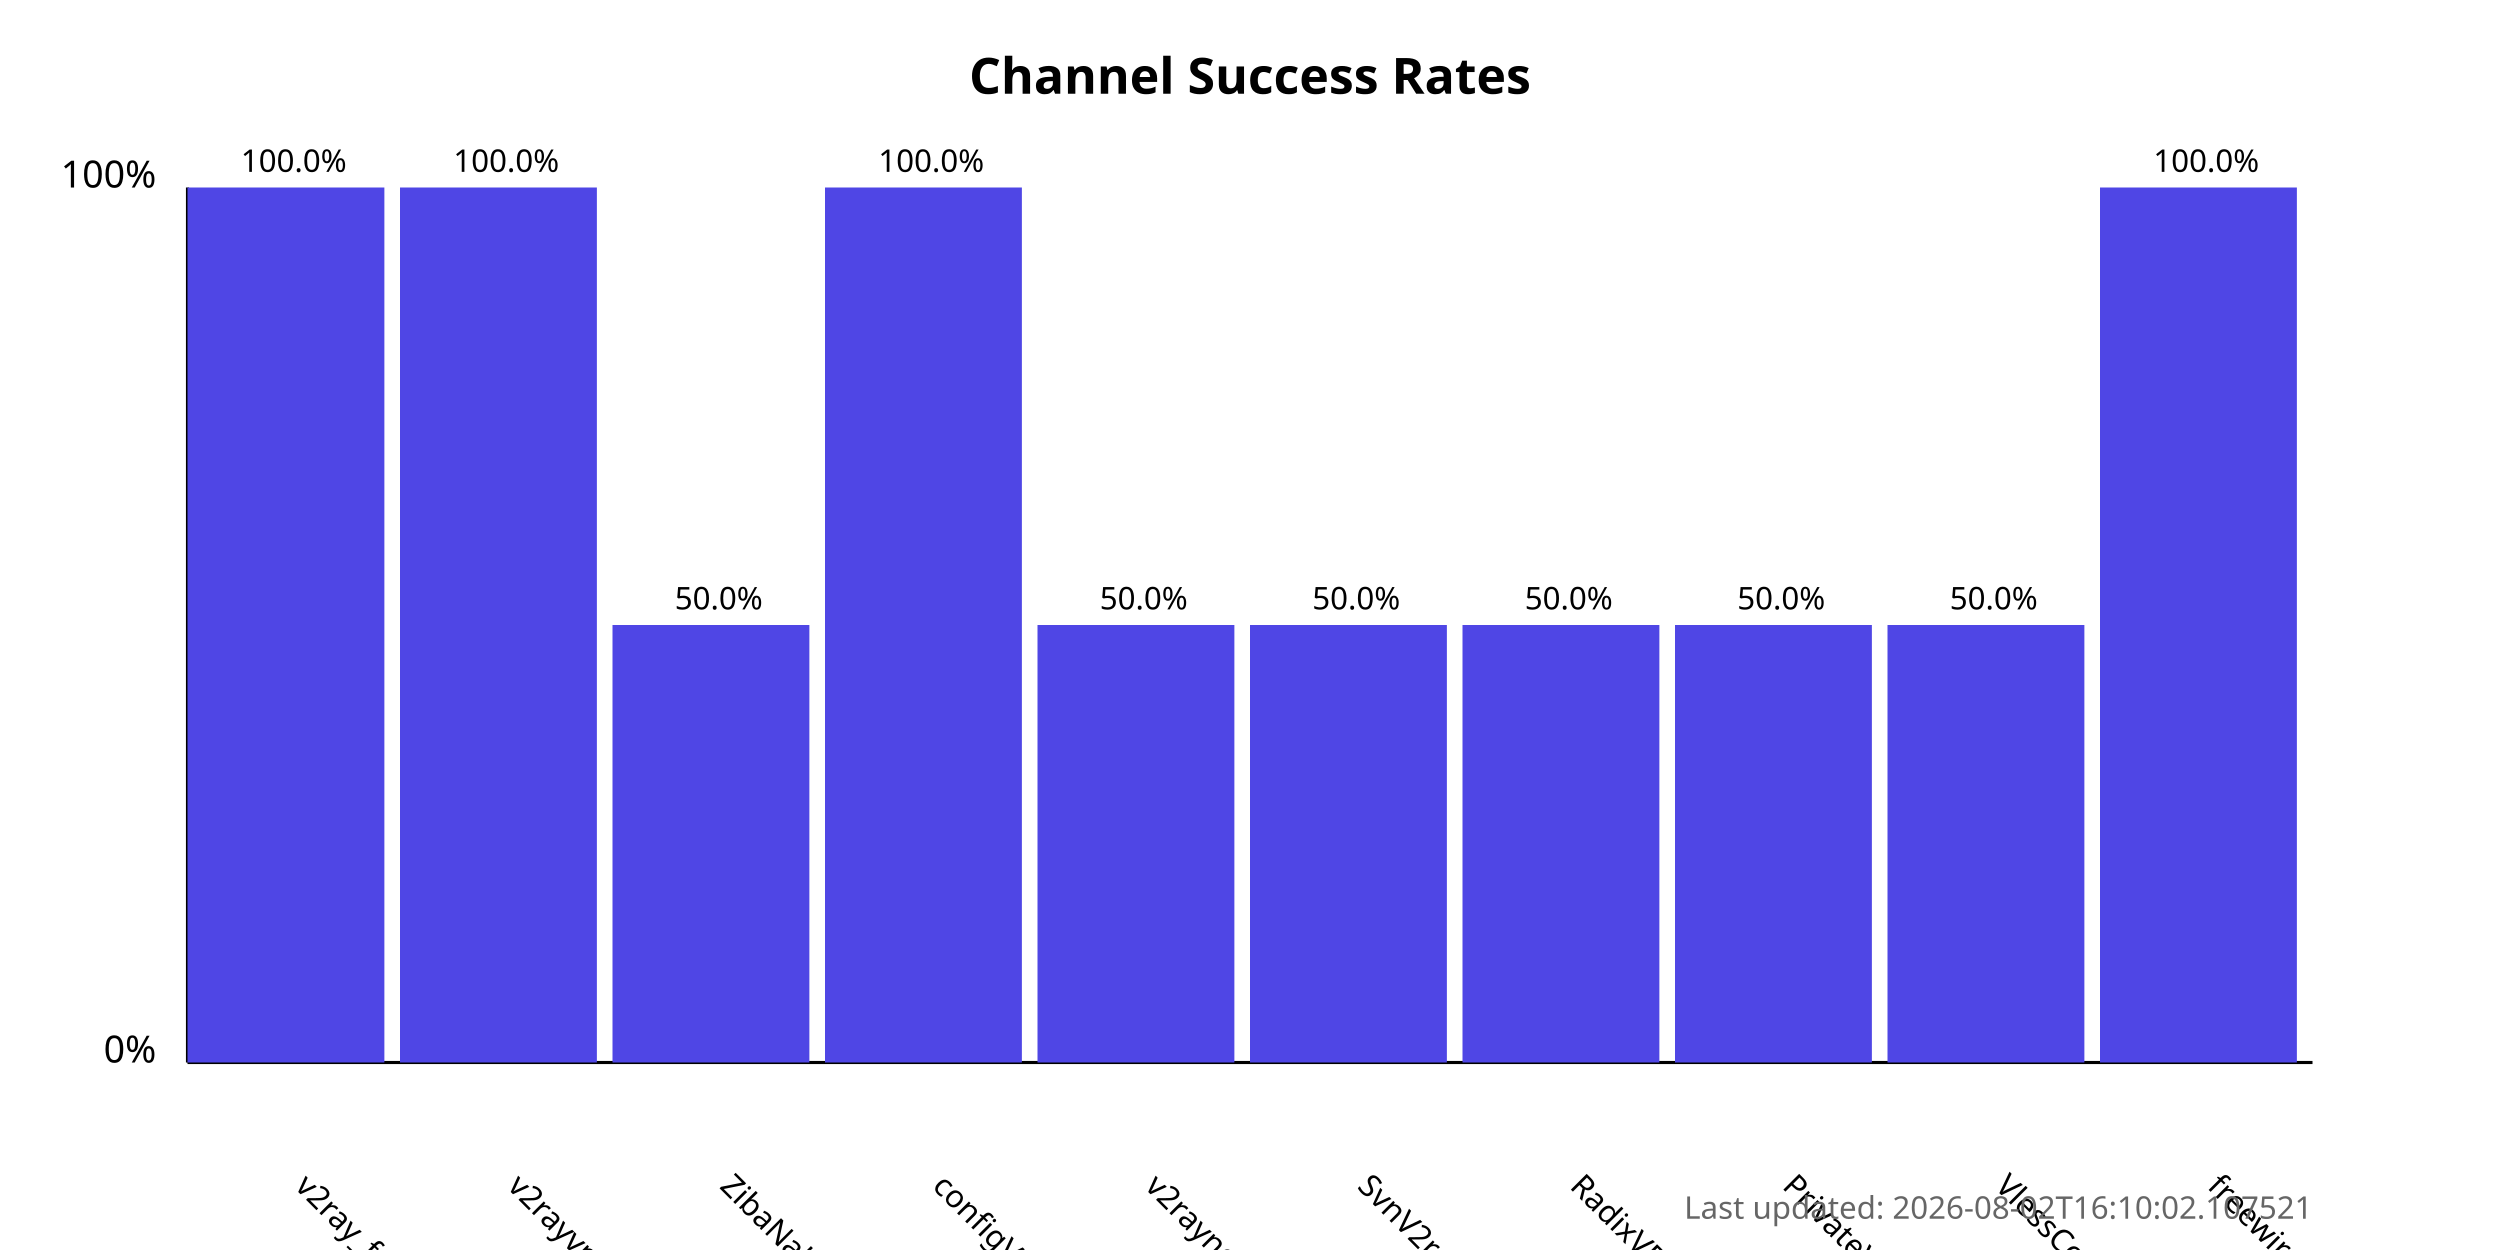
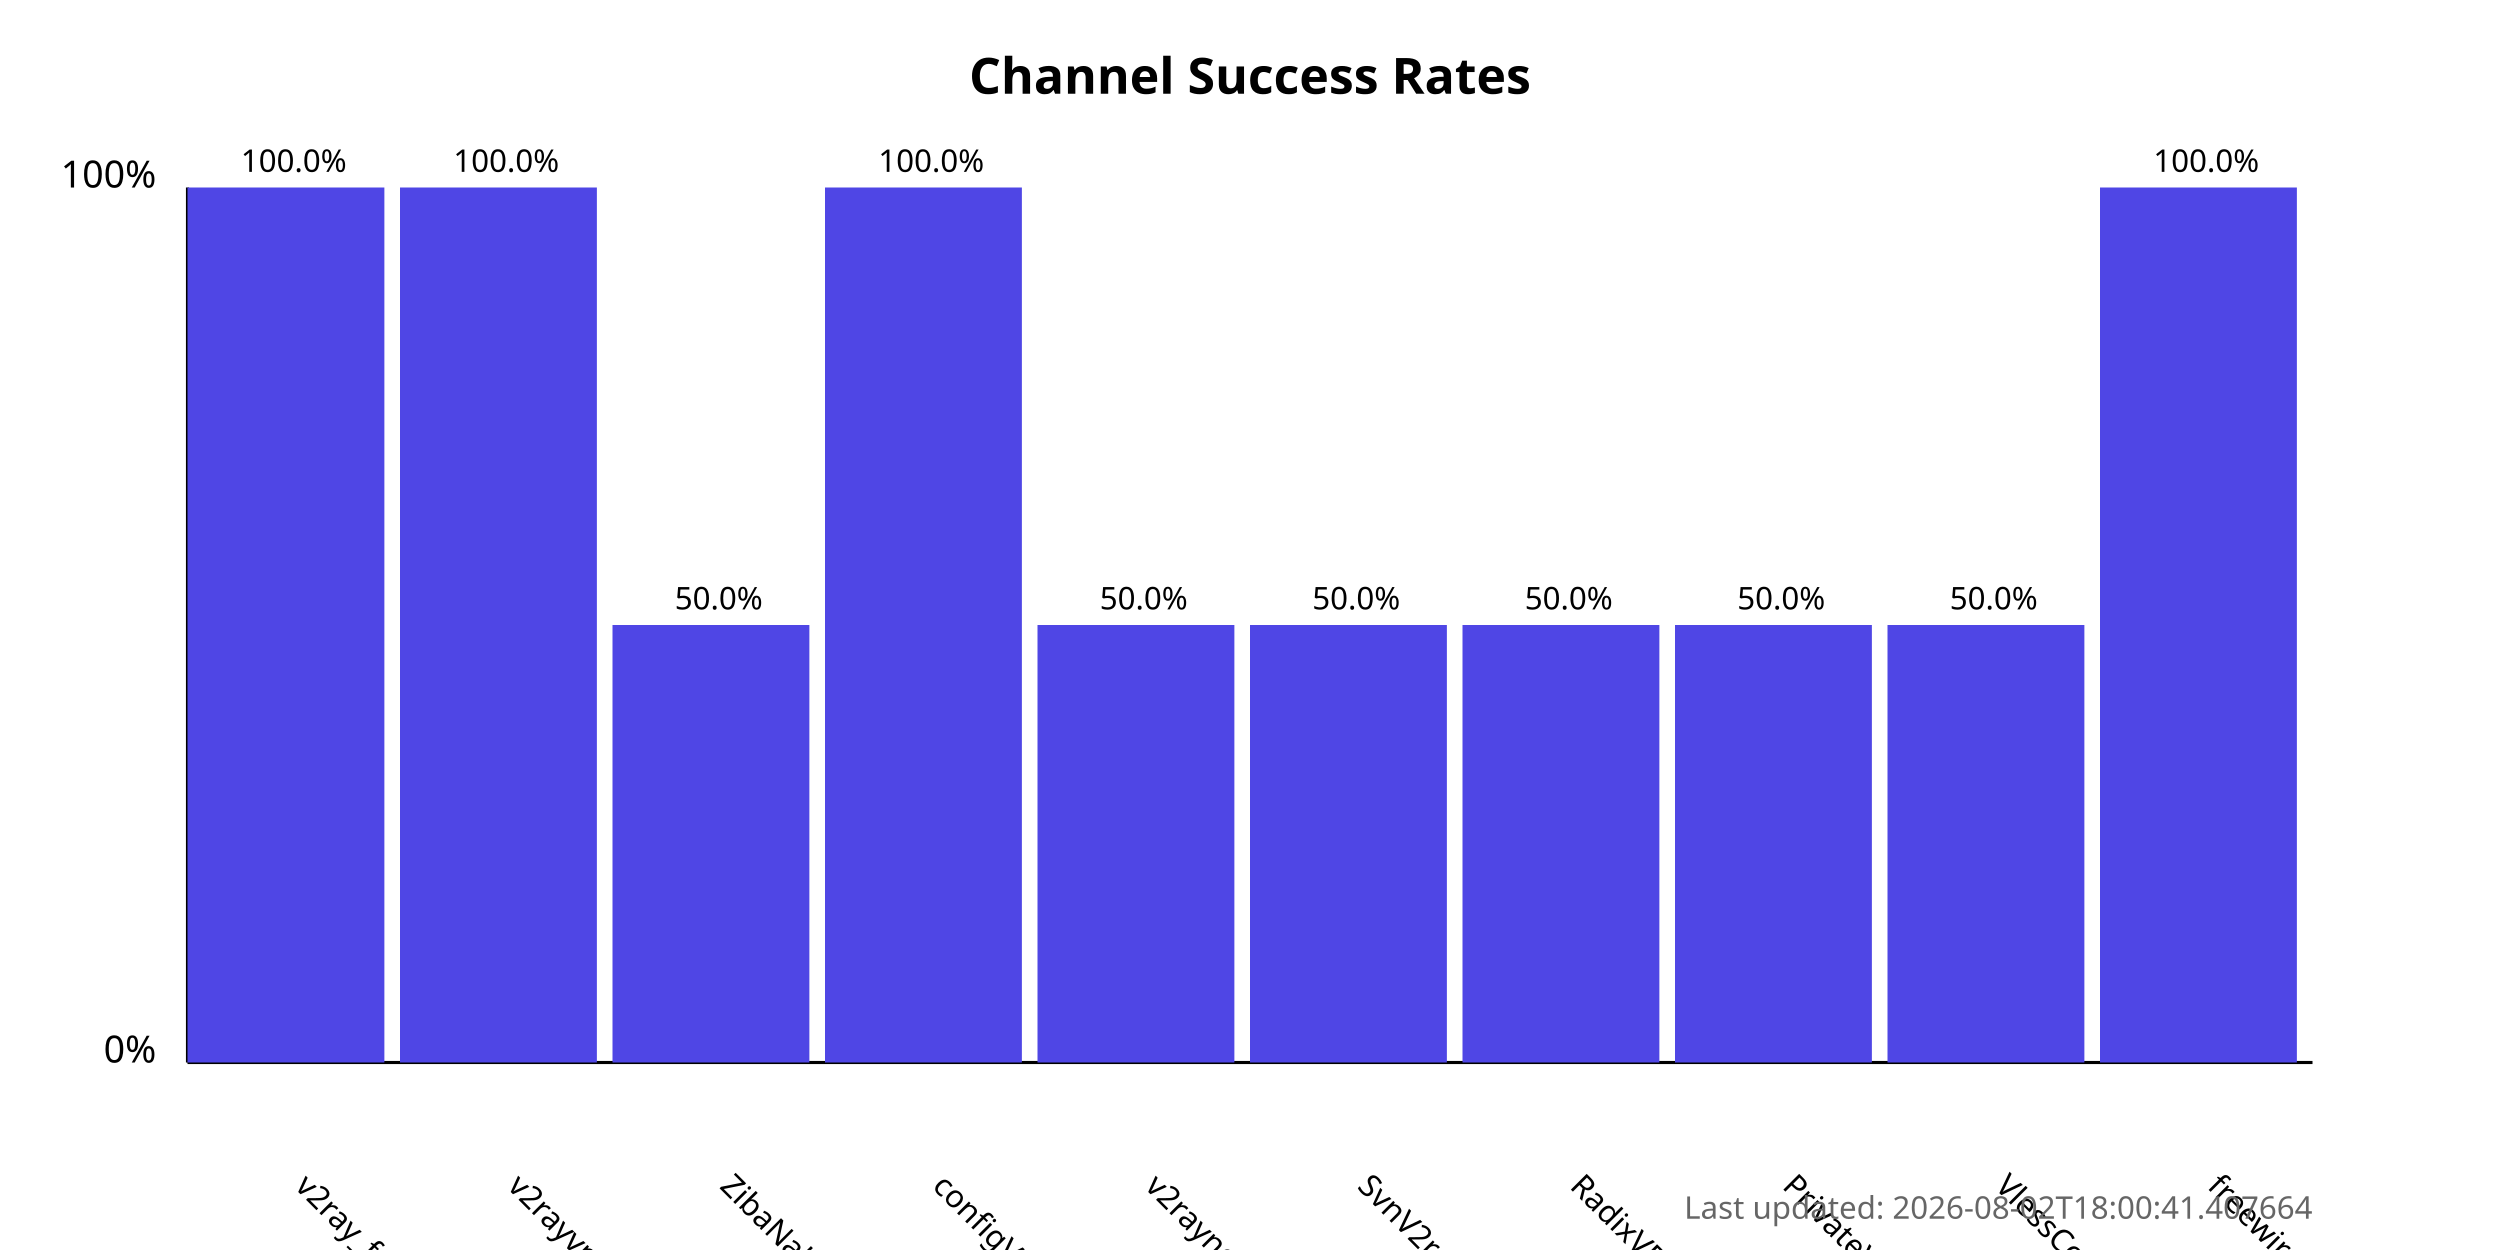
<svg xmlns="http://www.w3.org/2000/svg" width="800" height="400">
  <style>
            .chart-title { font: bold 16px sans-serif; }
            .axis-label { font: 12px sans-serif; }
            .tick-label { font: 10px sans-serif; }
            .bar { fill: #4f46e5; }
            .bar:hover { fill: #6366f1; }
            .timestamp { font: 10px sans-serif; fill: #666; }
        </style>
  <text x="400.0" y="30" text-anchor="middle" class="chart-title">
            Channel Success Rates
        </text>
  <line x1="60" y1="340" x2="60" y2="60" stroke="black" stroke-width="1" />
  <line x1="60" y1="340" x2="740" y2="340" stroke="black" stroke-width="1" />
  <text x="50" y="340" text-anchor="end" class="axis-label">0%</text>
  <text x="50" y="60" text-anchor="end" class="axis-label">100%</text>
  <g>
    <rect x="60" y="60.0" width="63.0" height="280.0" class="bar" />
    <text x="94.0" y="380" transform="rotate(45, 94.0, 380)" text-anchor="start" class="tick-label">
                v2ray_free_conf
            </text>
    <text x="94.0" y="55.0" text-anchor="middle" class="tick-label">
                100.0%
            </text>
  </g>
  <g>
    <rect x="128.0" y="60.0" width="63.0" height="280.0" class="bar" />
    <text x="162.0" y="380" transform="rotate(45, 162.0, 380)" text-anchor="start" class="tick-label">
                v2rayvpno
            </text>
    <text x="162.0" y="55.0" text-anchor="middle" class="tick-label">
                100.0%
            </text>
  </g>
  <g>
    <rect x="196.0" y="200.0" width="63.0" height="140.0" class="bar" />
    <text x="230.0" y="380" transform="rotate(45, 230.0, 380)" text-anchor="start" class="tick-label">
                ZibaNabz
            </text>
    <text x="230.0" y="195.0" text-anchor="middle" class="tick-label">
                50.0%
            </text>
  </g>
  <g>
    <rect x="264.0" y="60.0" width="63.0" height="280.0" class="bar" />
    <text x="298.0" y="380" transform="rotate(45, 298.0, 380)" text-anchor="start" class="tick-label">
                configV2rayForFree
            </text>
    <text x="298.0" y="55.0" text-anchor="middle" class="tick-label">
                100.0%
            </text>
  </g>
  <g>
    <rect x="332.0" y="200.0" width="63.0" height="140.0" class="bar" />
    <text x="366.0" y="380" transform="rotate(45, 366.0, 380)" text-anchor="start" class="tick-label">
                v2rayngvpn
            </text>
    <text x="366.0" y="195.0" text-anchor="middle" class="tick-label">
                50.0%
            </text>
  </g>
  <g>
    <rect x="400.0" y="200.0" width="63.0" height="140.0" class="bar" />
    <text x="434.0" y="380" transform="rotate(45, 434.0, 380)" text-anchor="start" class="tick-label">
                SvnV2ray
            </text>
    <text x="434.0" y="195.0" text-anchor="middle" class="tick-label">
                50.0%
            </text>
  </g>
  <g>
    <rect x="468.0" y="200.0" width="63.0" height="140.0" class="bar" />
    <text x="502.0" y="380" transform="rotate(45, 502.0, 380)" text-anchor="start" class="tick-label">
                RadixVPN
            </text>
    <text x="502.0" y="195.0" text-anchor="middle" class="tick-label">
                50.0%
            </text>
  </g>
  <g>
    <rect x="536.0" y="200.0" width="63.0" height="140.0" class="bar" />
    <text x="570.0" y="380" transform="rotate(45, 570.0, 380)" text-anchor="start" class="tick-label">
                PrivateVPNs
            </text>
    <text x="570.0" y="195.0" text-anchor="middle" class="tick-label">
                50.0%
            </text>
  </g>
  <g>
    <rect x="604.0" y="200.0" width="63.0" height="140.0" class="bar" />
    <text x="638.0" y="380" transform="rotate(45, 638.0, 380)" text-anchor="start" class="tick-label">
                VlessConfig
            </text>
    <text x="638.0" y="195.0" text-anchor="middle" class="tick-label">
                50.0%
            </text>
  </g>
  <g>
    <rect x="672.0" y="60.0" width="63.0" height="280.0" class="bar" />
    <text x="706.0" y="380" transform="rotate(45, 706.0, 380)" text-anchor="start" class="tick-label">
                freewireguard
            </text>
    <text x="706.0" y="55.0" text-anchor="middle" class="tick-label">
                100.0%
            </text>
  </g>
  <text x="740" y="390" text-anchor="end" class="timestamp">
-             Last updated: 2026-08-02T16:10:02.107521
+             Last updated: 2026-08-02T18:00:41.407664
        </text>
</svg>
